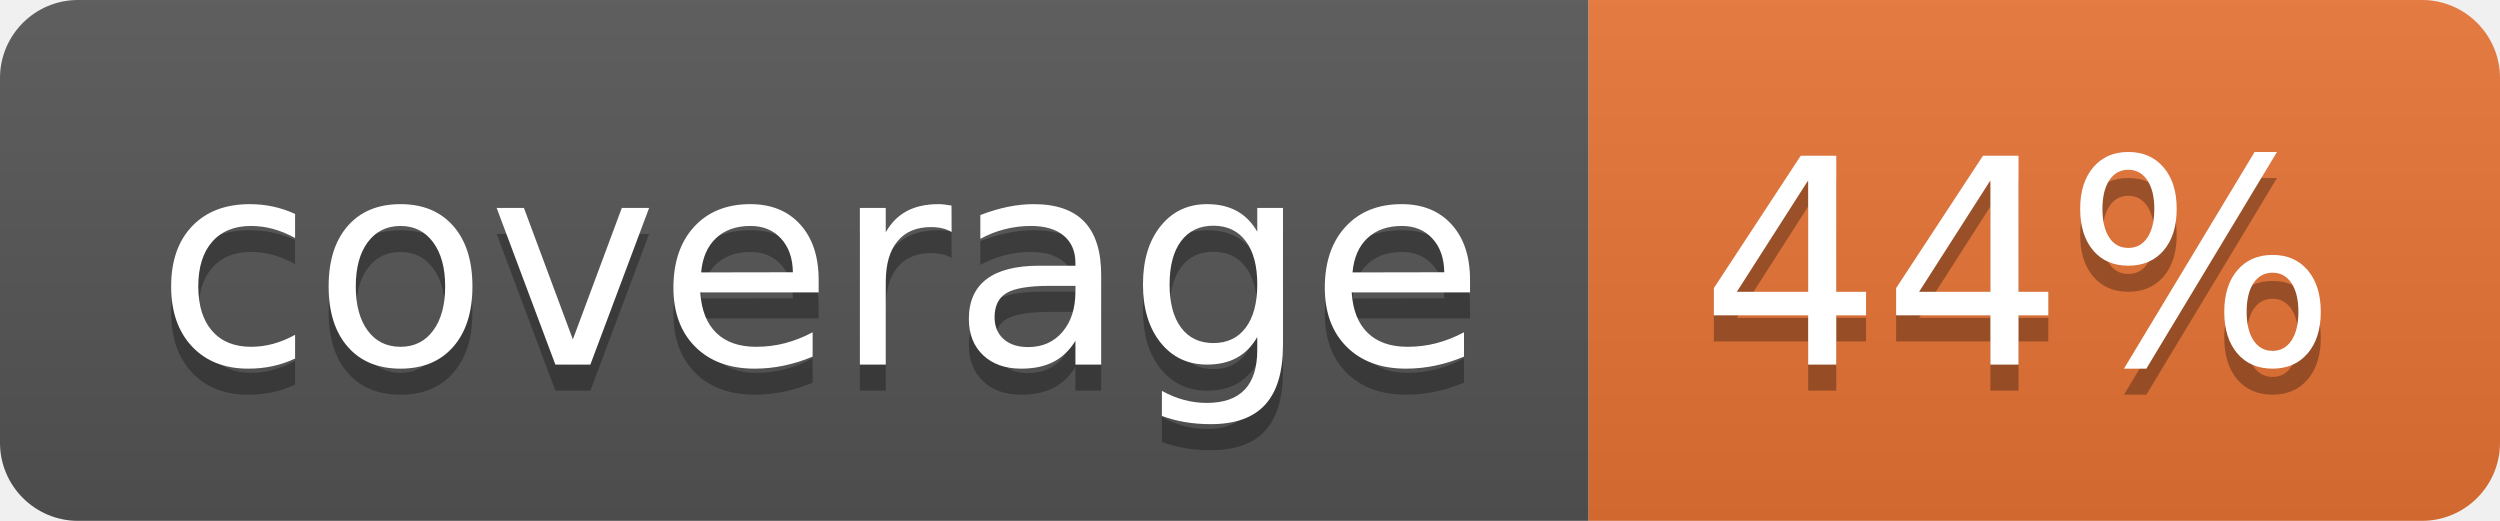
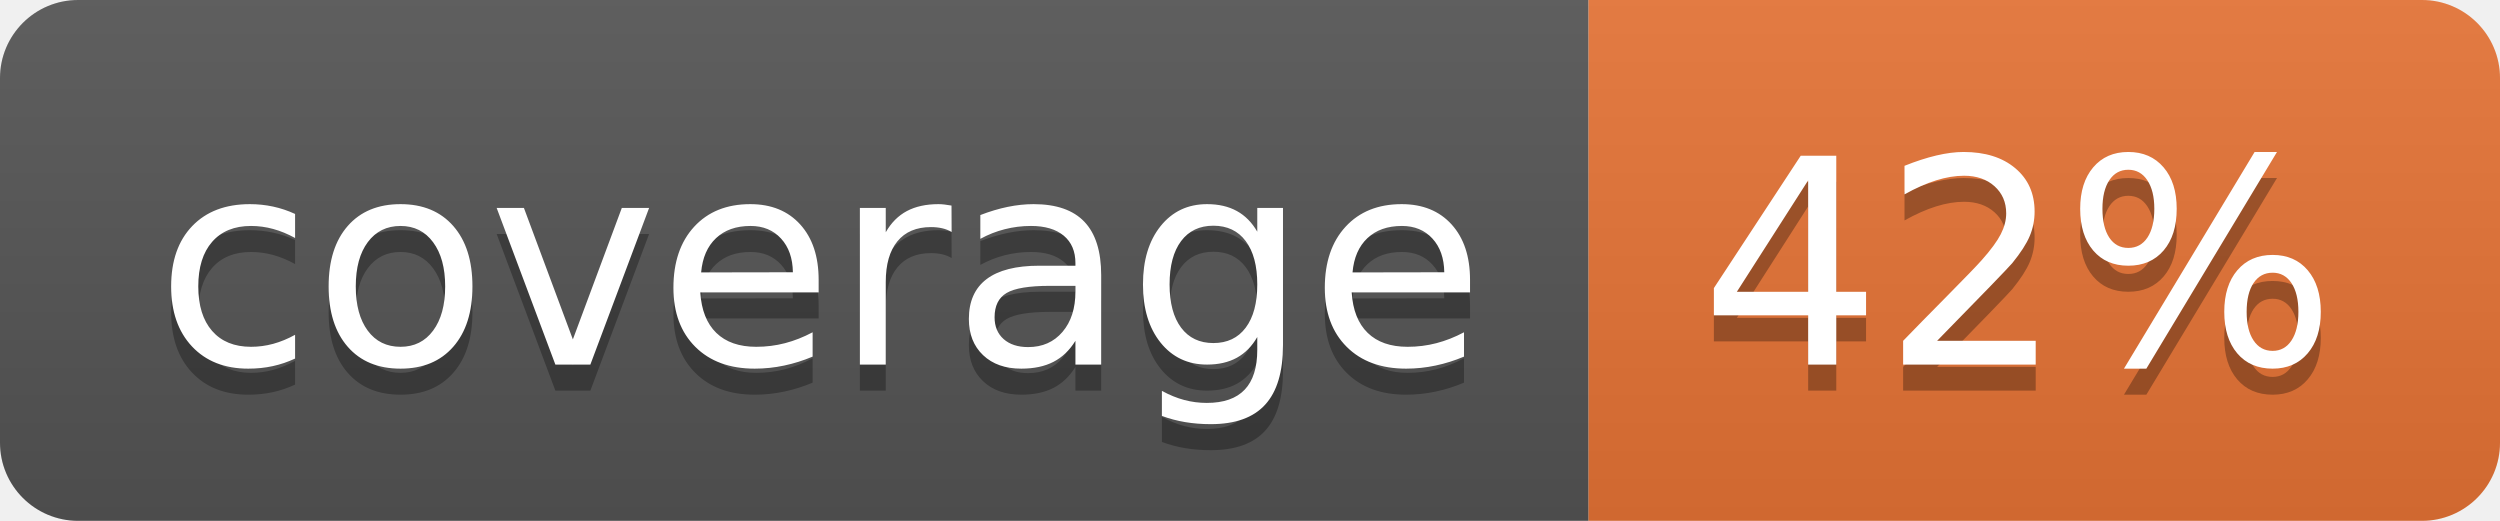
<svg xmlns="http://www.w3.org/2000/svg" width="96" height="20">
  <linearGradient id="b" x2="0" y2="100%">
    <stop offset="0" stop-color="#bbb" stop-opacity=".1" />
    <stop offset="1" stop-opacity=".1" />
  </linearGradient>
  <clipPath id="a">
    <rect width="96" height="20" rx="3" fill="#fff" />
  </clipPath>
  <g clip-path="url(#a)">
    <path fill="#555" d="M0 0h61v20H0z" />
    <path fill="#E87435" d="M61 0h35v20H61z" />
    <path fill="url(#b)" d="M0 0h96v20H0z" />
  </g>
  <g fill="#fff" text-anchor="middle" font-family="DejaVu Sans,Verdana,Geneva,sans-serif" font-size="110">
    <text x="315" y="150" fill="#010101" fill-opacity=".3" transform="scale(.1)" textLength="510">coverage</text>
    <text x="315" y="140" transform="scale(.1)" textLength="510">coverage</text>
-     <text x="775" y="150" fill="#010101" fill-opacity=".3" transform="scale(.1)" textLength="250">44%</text>
-     <text x="775" y="140" transform="scale(.1)" textLength="250">44%</text>
+     <text x="775" y="150" fill="#010101" fill-opacity=".3" transform="scale(.1)" textLength="250">42%</text>
+     <text x="775" y="140" transform="scale(.1)" textLength="250">42%</text>
  </g>
</svg>
